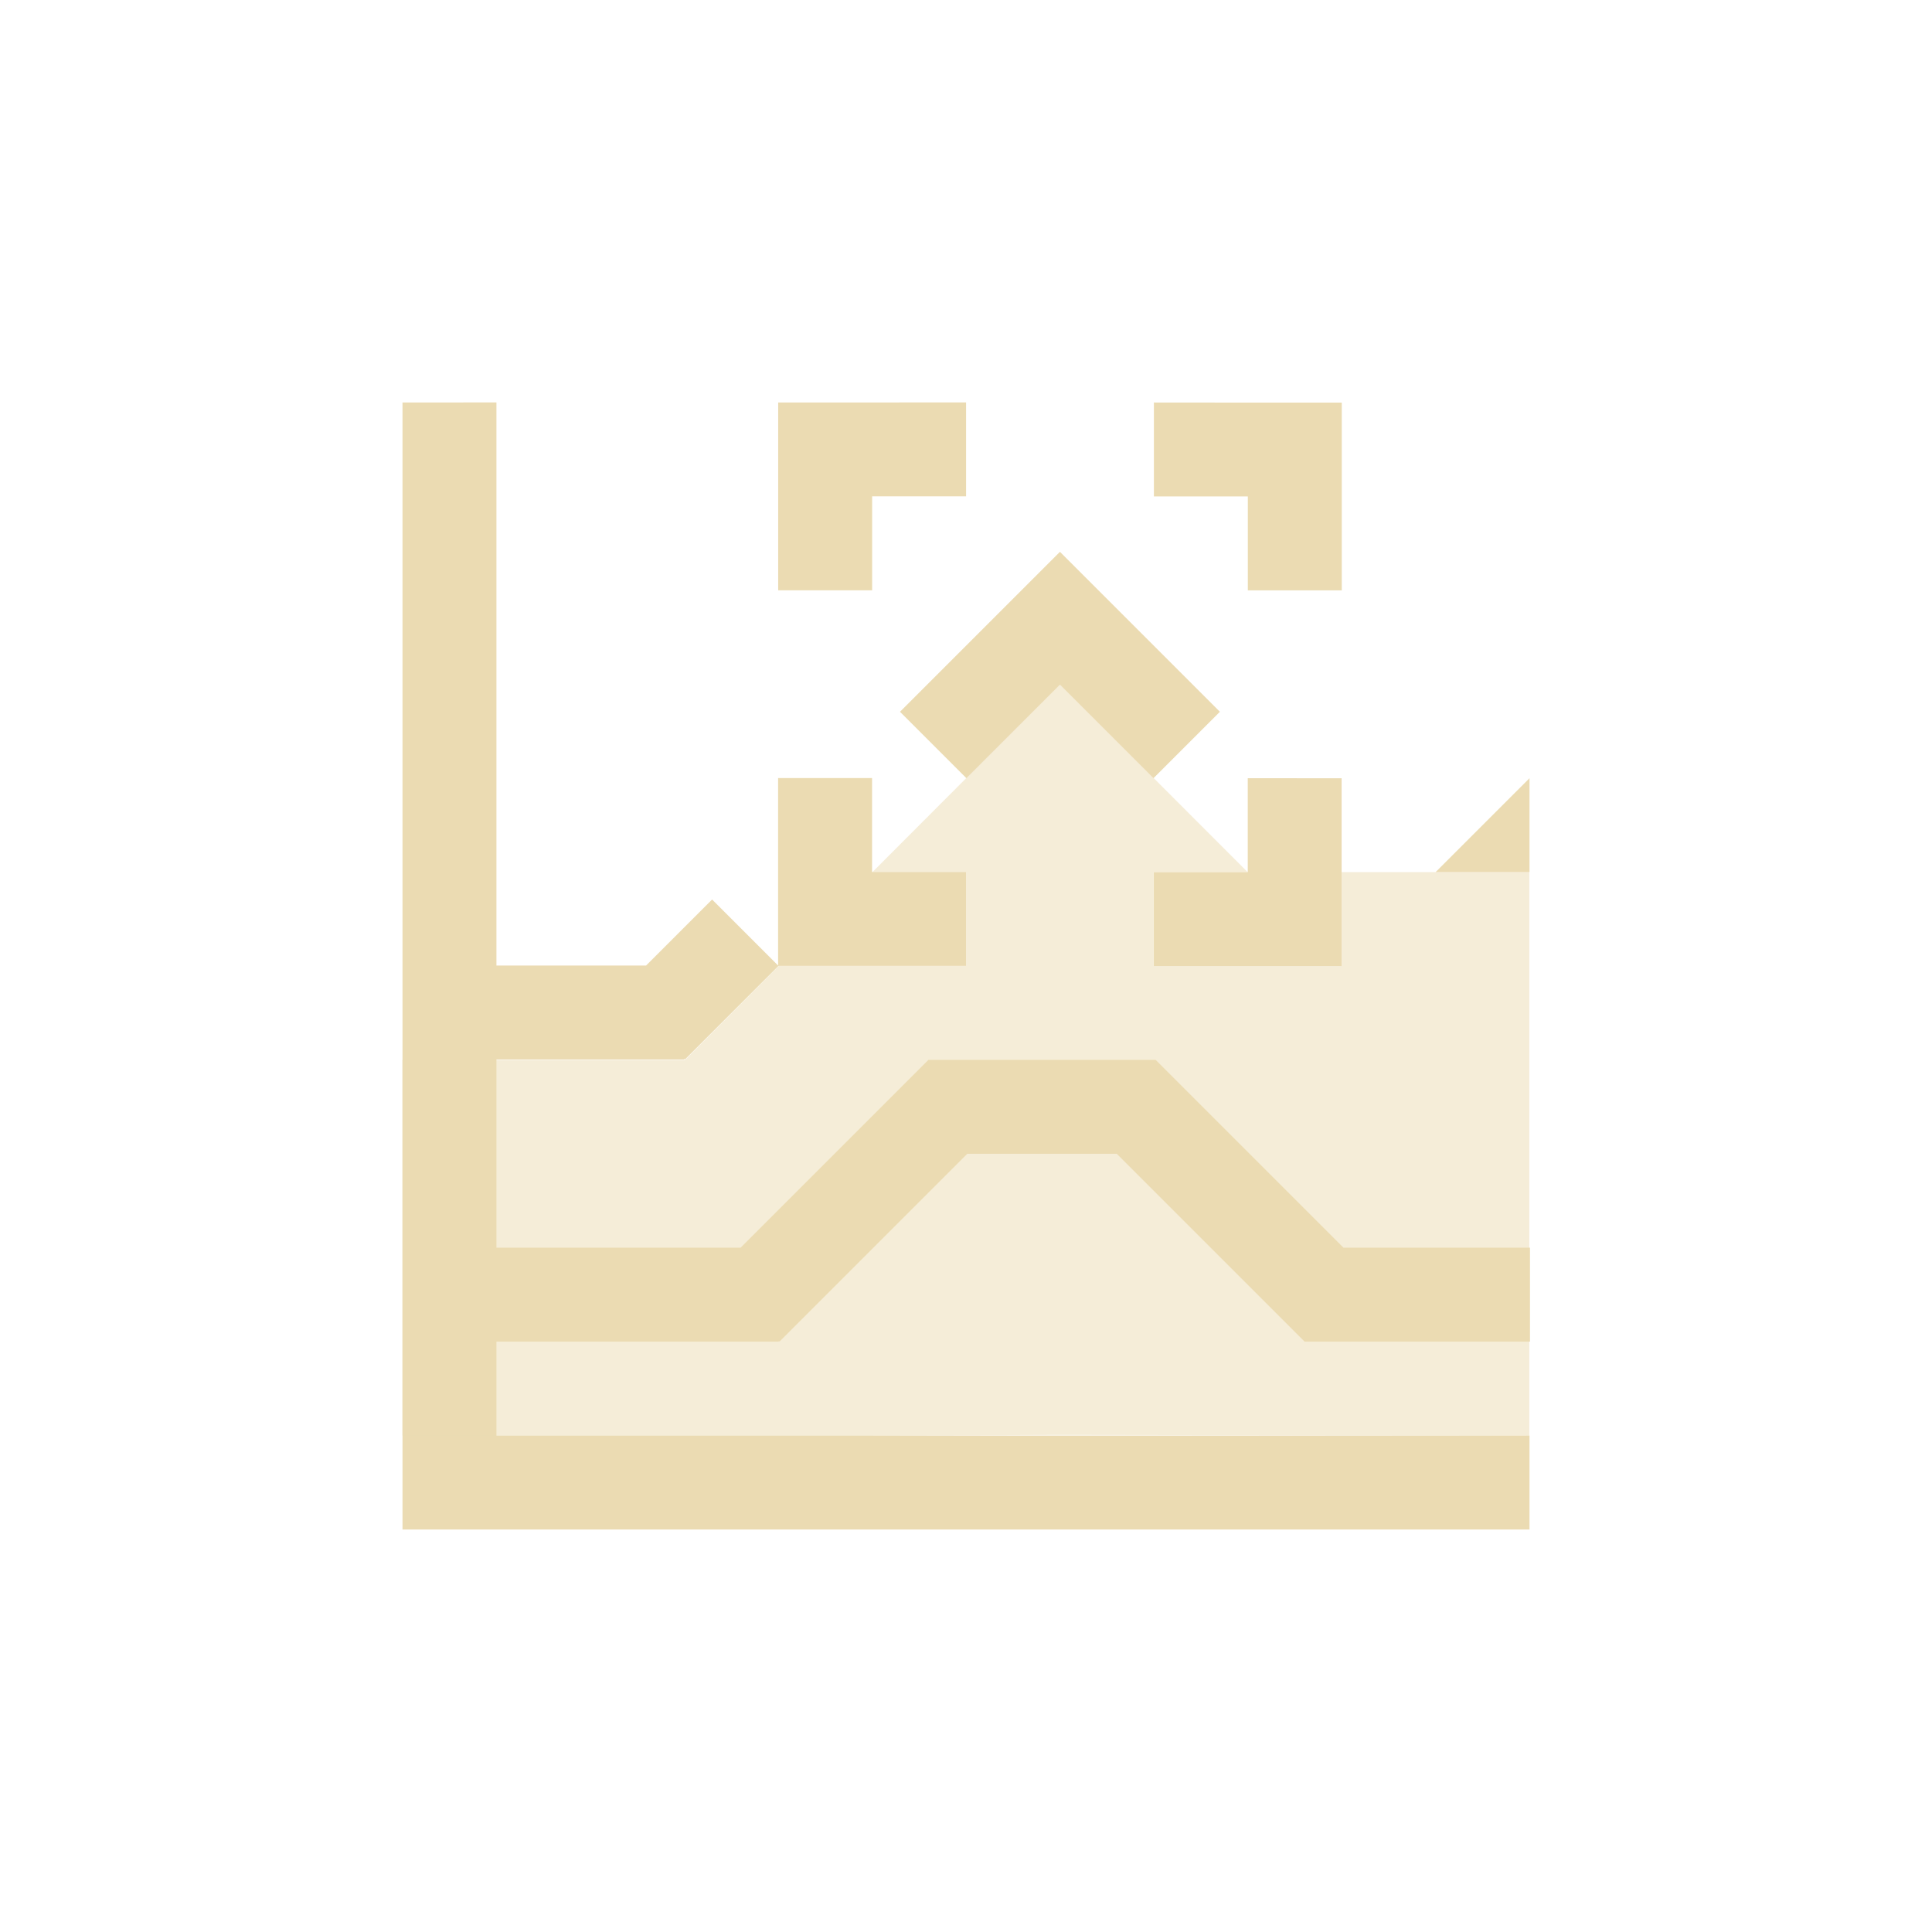
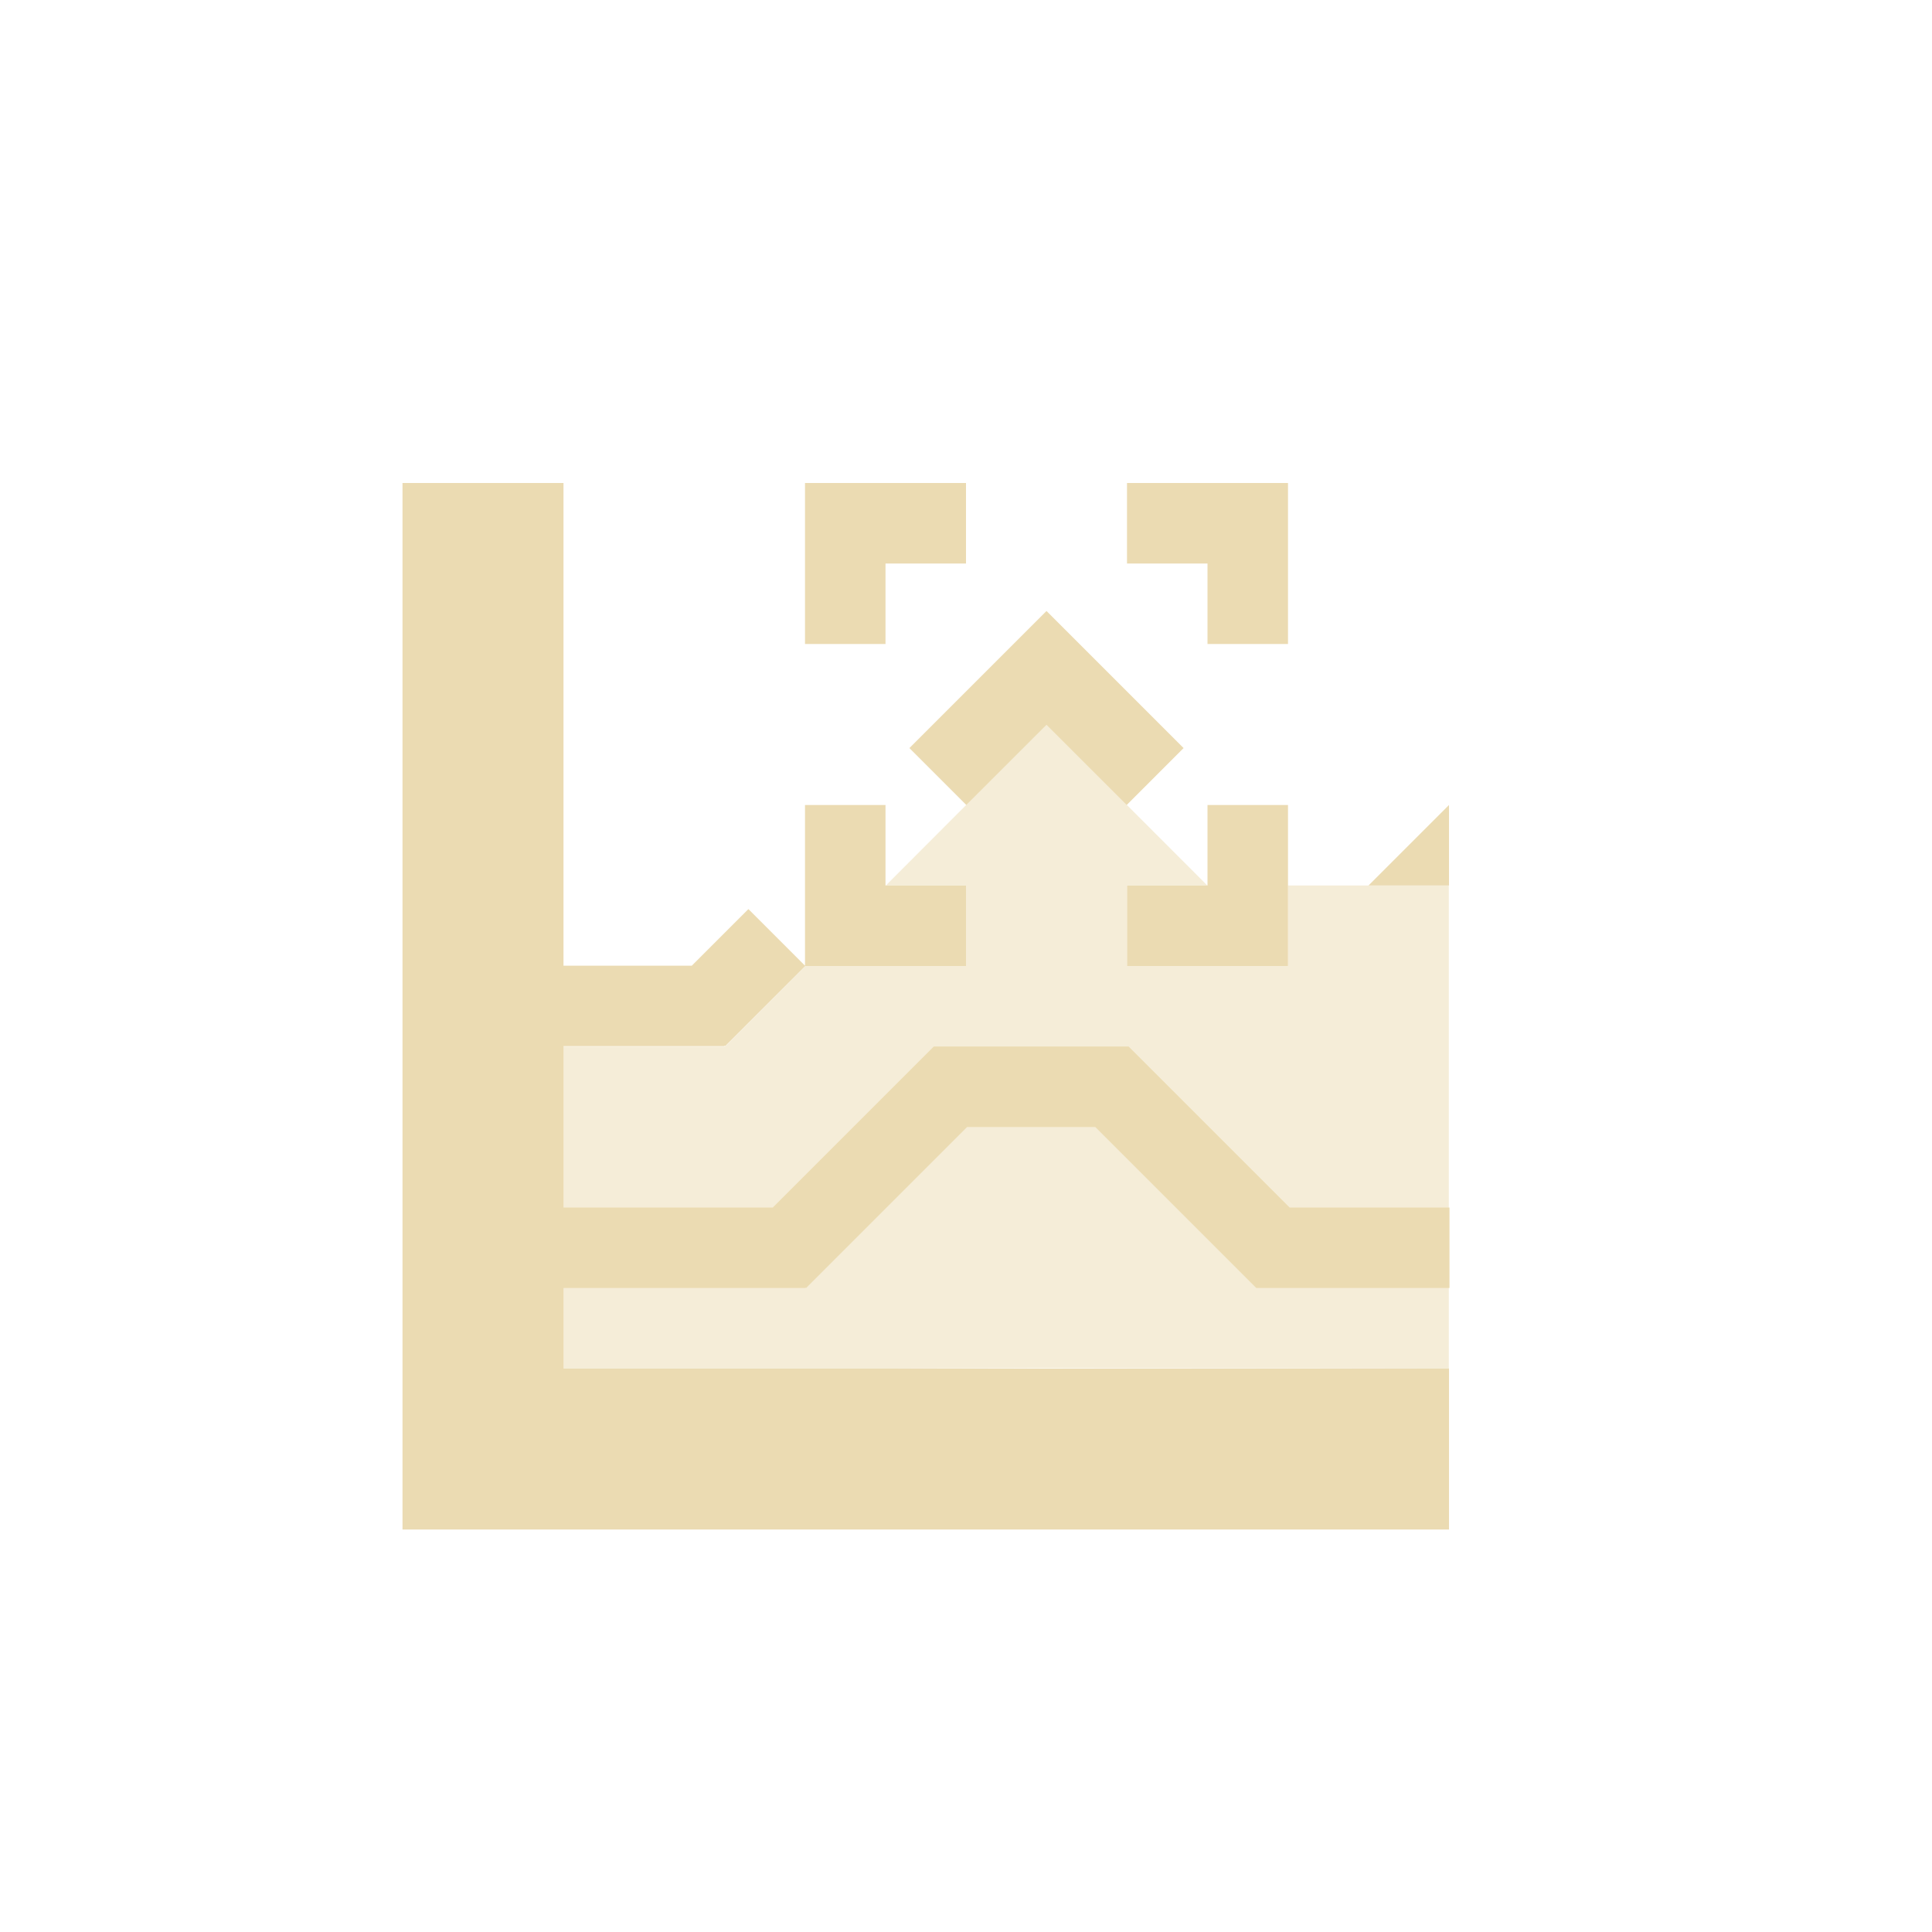
- <svg xmlns="http://www.w3.org/2000/svg" width="24" height="24" version="1.1" viewBox="0 0 24 24">
+ <svg xmlns="http://www.w3.org/2000/svg" width="24" height="24" version="1.1">
  <defs>
-     <style type="text/css">
-             .ColorScheme-Text {
-                 color: #ebdbb2;
-             }
- 
-             .ColorScheme-Highlight {
-                 color: #458588;
-             }
-         </style>
+     <style type="text/css">.ColorScheme-Text { color:#ebdbb2; } .ColorScheme-Highlight { color:#458588; }</style>
  </defs>
-   <path class="ColorScheme-Text" d="m5 5v14h14v-1.167h-12.833v-1.167h3.507v-9e-3l0.009 9e-3 2.333-2.333h1.857l2.333 2.333h2.8v-1.167h-2.317l-2.333-2.333h-2.823l-2.333 2.333h-3.033v-2.338h2.333v-0.009l0.009 0.009 1.162-1.162h2.329v-1.167h-1.167v-1.167h-1.167v2.329l-0.82-0.82-0.82 0.82h-1.859v-6.995zm4.667 0v2.333h1.167v-1.167h1.167v-1.167zm4.667 0v1.167h1.167v1.167h1.167v-2.333h-1.167zm-1.167 1.855-1.987 1.987 0.825 0.825 1.162-1.162 1.162 1.162 0.825-0.825zm2.333 2.812v1.167h-1.167v1.167h2.333v-2.333zm3.5 0-1.167 1.167h1.167z" fill="currentColor" stroke-width="1.167" />
-   <path class="ColorScheme-Text" d="m13.167 8.5-2.329 2.333h1.162v1.167h-2.326l-1.164 1.167h-3.511v4.667h5.833l2.333-0.009 5.833 0.009v-7h-2.333v1.167h-2.333v-1.167h1.167z" fill="currentColor" opacity=".5" stroke-width="1.167" />
+   <path class="ColorScheme-Text" d="m5 6v13h13v-2h-11v-1h3.006v-0.008l0.008 0.008 2-2h1.592l2 2h2.4v-1h-1.986l-2-2h-2.42l-2 2h-2.6v-2.004h2v-0.008l0.008 0.008 0.996-0.996h1.996v-1h-1v-1h-1v1.996l-0.703-0.703-0.703 0.703h-1.594v-5.996zm5 0v2h1v-1h1v-1zm4 0v1h1v1h1v-2h-1zm-1 1.59-1.703 1.703 0.707 0.707 0.996-0.996 0.996 0.996 0.707-0.707zm2 2.41v1h-1v1h2v-2zm3 0-1 1h1z" fill="currentColor" />
+   <path class="ColorScheme-Text" d="m13 9-1.996 2h0.996v1h-1.994l-0.998 1h-3.01v4h5l2-0.008 5 0.008v-6h-2v1h-2v-1h1l-1.998-2z" fill="currentColor" opacity=".5" />
</svg>
